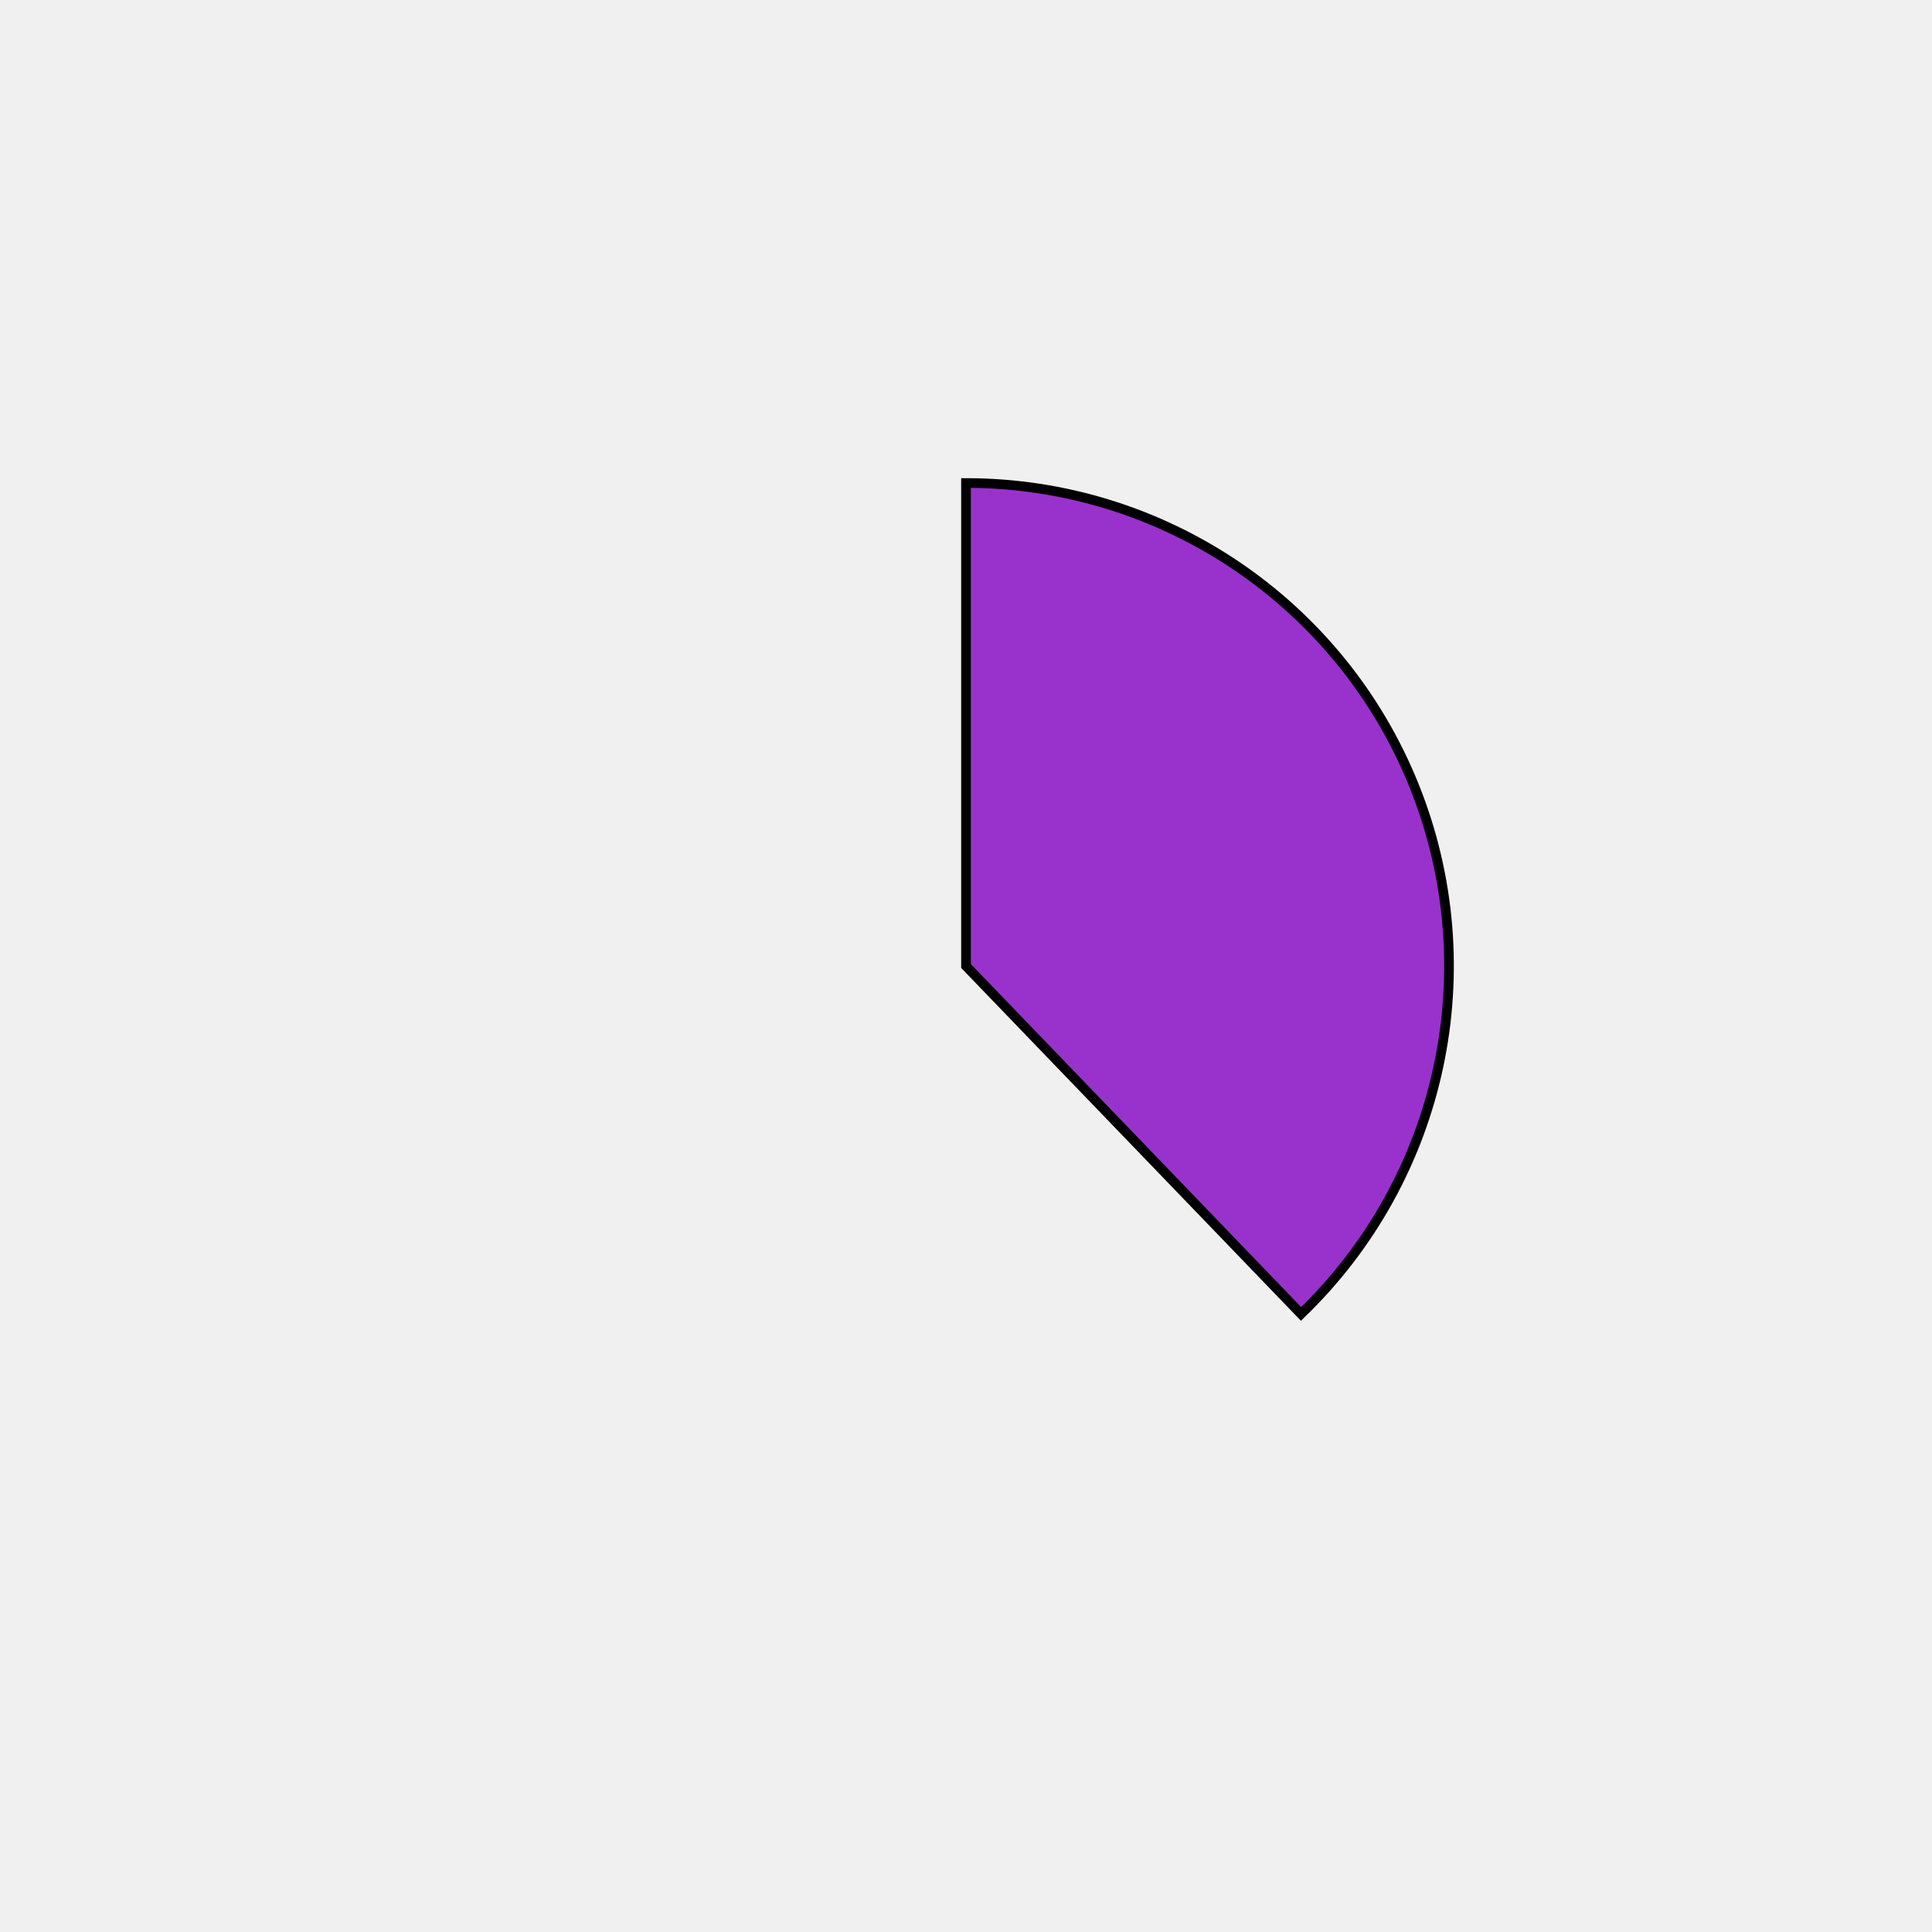
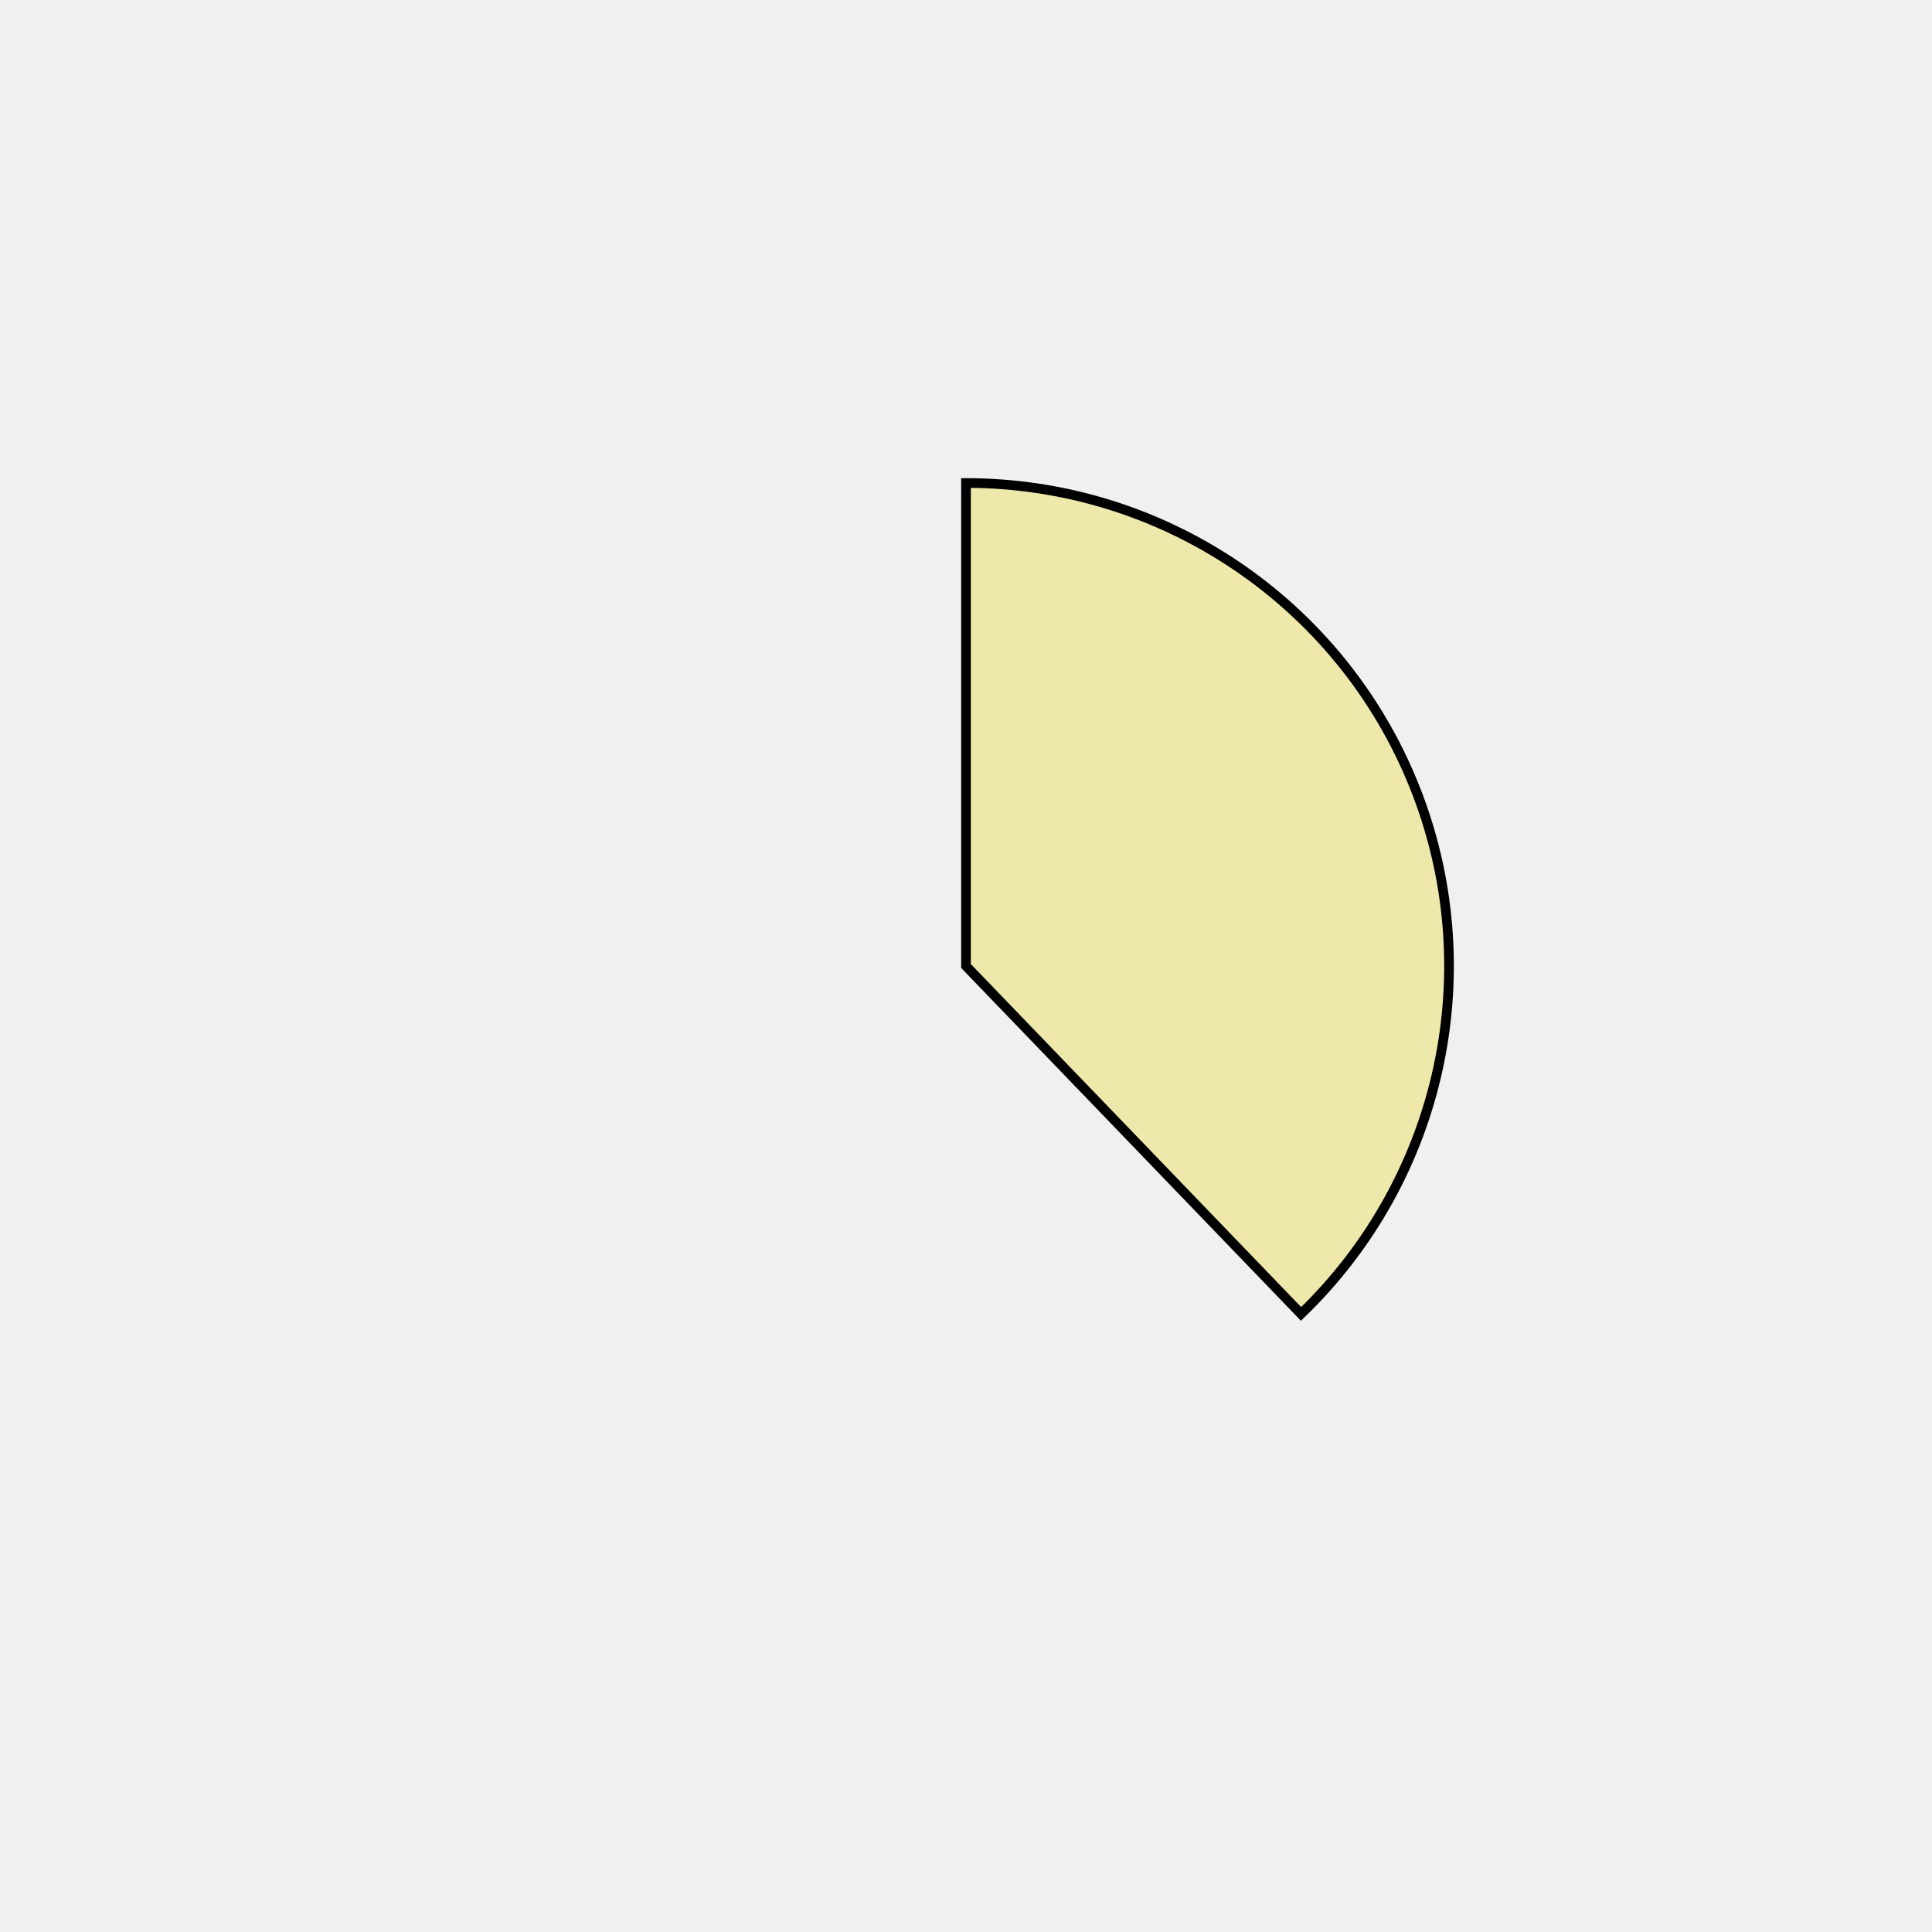
<svg xmlns="http://www.w3.org/2000/svg" height="400px" width="400px" viewBox="0 0 400 400">
  <style>
        path {
                stroke: #000;
                stroke-width: 2px;
                transform: translate(100px, 100px);
        }

        .path_1 {
                animation: fadeIn 5s linear forwards;
        }

        .path_2 {
                transform: scale(0);
                animation: fadeIn 5s linear forwards 5s;
        }


        
        .path_3 {
                transform: scale(0);
                animation: fadeIn 5s linear forwards 10s;
        }


        .path_4 {
                transform: scale(0);
                animation: fadeIn 5s linear forwards 15s;
        }

        .path_5 {
                transform: scale(0);
                animation: fadeIn 5s linear forwards 20s;
        }

        .path_6 {
                transform: scale(0);
                animation: fadeIn 5s linear forwards 25s;
        }

        .path_7 {
                transform: scale(0);
                animation: fadeIn 5s linear forwards 30s;
        }

        .path_8 {
                transform: scale(0);
                animation: fadeIn 5s linear forwards 35s;
        }

        .path_9 {
                transform: scale(0);
                animation: fadeIn 5s linear forwards 40s;
        }

        .path_10 {
                transform: scale(0);
                animation: fadeIn 5s linear forwards 45s;
        }

        @keyframes fadeIn {
                0% {                        
                        transform: translate(250px, 350px) rotate(0deg) scale(0);
                        
                }
                50% {
                        transform: translate(200px, 250px) rotate(180deg) scale(0.5);
                        
                }
                
                100% {
                        transform: translate(100px, 100px) rotate(360deg) scale(1);
                        
                }
        }
        .txt_1 {
                opacity: 0;
                animation: txtShow 5s linear forwards 0s;
        }

        .txt_2 {
                opacity: 0;
                animation: txtShow 5s linear forwards 5s;
        }

        .txt_3 {
                opacity: 0;
                animation: txtShow 5s linear forwards 10s;
        }

        .txt_4 {
                opacity: 0;
                animation: txtShow 5s linear forwards 15s;
        }

        .txt_5 {
                opacity: 0;
                animation: txtShow 5s linear forwards 20s;
        }

        .txt_6 {
                opacity: 0;
                animation: txtShow 5s linear forwards 25s;
        }

        .txt_7 {
                opacity: 0;
                animation: txtShow 5s linear forwards 30s;
        }

        .txt_8 {
                opacity: 0;
                animation: txtShow 5s linear forwards 35s;
        }

        .txt_9 {
                opacity: 0;
                animation: txtShow 5s linear forwards 40s;
        }

        .txt_10 {
                opacity: 0;
                animation: txtShow 5s linear forwards 45s;
        }

        @keyframes txtShow {
                0% {                        
                        opacity: 0;
                        
                }
                100% {
                        opacity: 1;
                        
                }
        }
</style>
-   <path class="path_1" d="M 100,100 L 100,0 A 100,100 0 0 1 169.365,172.031 Z" fill="darkorchid" stroke="#fff" stroke-width="2" />
-   <text class="txt_1" x="320" y="100" fill="darkorchid" stroke="darkorchid" stroke-width="1">Java</text>
-   <path class="path_2" d="M 100,100 L 169.365,172.031 A 100,100 0 0 1 25.406,166.601 Z" fill="tan" stroke="#fff" stroke-width="2" />
-   <text class="txt_2" x="320" y="120" fill="tan" stroke="tan" stroke-width="1">TypeScript</text>
-   <path class="path_3" d="M 100,100 L 25.406,166.601 A 100,100 0 0 1 13.293,50.181 Z" fill="cyan" stroke="#fff" stroke-width="2" />
-   <text class="txt_3" x="320" y="140" fill="cyan" stroke="cyan" stroke-width="1">JavaScript</text>
-   <path class="path_4" d="M 100,100 L 13.293,50.181 A 100,100 0 0 1 30.635,27.969 Z" fill="slategray" stroke="#fff" stroke-width="2" />
-   <text class="txt_4" x="320" y="160" fill="slategray" stroke="slategray" stroke-width="1">HTML</text>
-   <path class="path_5" d="M 100,100 L 30.635,27.969 A 100,100 0 0 1 52.376,12.068 Z" fill="chocolate" stroke="#fff" stroke-width="2" />
-   <text class="txt_5" x="320" y="180" fill="chocolate" stroke="chocolate" stroke-width="1">Sass</text>
-   <path class="path_6" d="M 100,100 L 52.376,12.068 A 100,100 0 0 1 72.705,3.797 Z" fill="pink" stroke="#fff" stroke-width="2" />
-   <text class="txt_6" x="320" y="200" fill="pink" stroke="pink" stroke-width="1">CSS</text>
-   <path class="path_7" d="M 100,100 L 72.705,3.797 A 100,100 0 0 1 82.498,1.544 Z" fill="goldenrod" stroke="#fff" stroke-width="2" />
-   <text class="txt_7" x="320" y="220" fill="goldenrod" stroke="goldenrod" stroke-width="1">Python</text>
-   <path class="path_8" d="M 100,100 L 82.498,1.544 A 100,100 0 0 1 91.841,0.333 Z" fill="darksalmon" stroke="#fff" stroke-width="2" />
-   <text class="txt_8" x="320" y="240" fill="darksalmon" stroke="darksalmon" stroke-width="1">Batchfile</text>
-   <path class="path_9" d="M 100,100 L 91.841,0.333 A 100,100 0 0 1 96.231,0.071 Z" fill="darkgoldenrod" stroke="#fff" stroke-width="2" />
-   <text class="txt_9" x="320" y="260" fill="darkgoldenrod" stroke="darkgoldenrod" stroke-width="1">Mustache</text>
-   <path class="path_10" d="M 100,100 L 96.231,0.071 A 100,100 0 0 1 98.743,0.008 Z" fill="darkslateblue" stroke="#fff" stroke-width="2" />
-   <text class="txt_10" x="320" y="280" fill="darkslateblue" stroke="darkslateblue" stroke-width="1">SCSS</text>
+   <path class="path_1" d="M 100,100 L 100,0 A 100,100 0 0 1 169.365,172.031 Z" fill="palegoldenrod" stroke="#fff" stroke-width="2" />
+   <text class="txt_1" x="320" y="100" fill="palegoldenrod" stroke="palegoldenrod" stroke-width="1">Java</text>
+   <path class="path_2" d="M 100,100 L 169.365,172.031 A 100,100 0 0 1 25.406,166.601 Z" fill="lime" stroke="#fff" stroke-width="2" />
+   <text class="txt_2" x="320" y="120" fill="lime" stroke="lime" stroke-width="1">TypeScript</text>
+   <path class="path_3" d="M 100,100 L 25.406,166.601 A 100,100 0 0 1 13.293,50.181 Z" fill="pink" stroke="#fff" stroke-width="2" />
+   <text class="txt_3" x="320" y="140" fill="pink" stroke="pink" stroke-width="1">JavaScript</text>
+   <path class="path_4" d="M 100,100 L 13.293,50.181 A 100,100 0 0 1 30.635,27.969 Z" fill="peru" stroke="#fff" stroke-width="2" />
+   <text class="txt_4" x="320" y="160" fill="peru" stroke="peru" stroke-width="1">HTML</text>
+   <path class="path_5" d="M 100,100 L 30.635,27.969 A 100,100 0 0 1 52.376,12.068 Z" fill="mediumturquoise" stroke="#fff" stroke-width="2" />
+   <text class="txt_5" x="320" y="180" fill="mediumturquoise" stroke="mediumturquoise" stroke-width="1">Sass</text>
+   <path class="path_6" d="M 100,100 L 52.376,12.068 A 100,100 0 0 1 72.705,3.797 Z" fill="thistle" stroke="#fff" stroke-width="2" />
+   <text class="txt_6" x="320" y="200" fill="thistle" stroke="thistle" stroke-width="1">CSS</text>
+   <path class="path_7" d="M 100,100 L 72.705,3.797 A 100,100 0 0 1 82.498,1.544 Z" fill="mediumseagreen" stroke="#fff" stroke-width="2" />
+   <text class="txt_7" x="320" y="220" fill="mediumseagreen" stroke="mediumseagreen" stroke-width="1">Python</text>
+   <path class="path_8" d="M 100,100 L 82.498,1.544 A 100,100 0 0 1 91.841,0.333 Z" fill="coral" stroke="#fff" stroke-width="2" />
+   <text class="txt_8" x="320" y="240" fill="coral" stroke="coral" stroke-width="1">Batchfile</text>
+   <path class="path_9" d="M 100,100 L 91.841,0.333 A 100,100 0 0 1 96.231,0.071 Z" fill="thistle" stroke="#fff" stroke-width="2" />
+   <text class="txt_9" x="320" y="260" fill="thistle" stroke="thistle" stroke-width="1">Mustache</text>
+   <path class="path_10" d="M 100,100 L 96.231,0.071 A 100,100 0 0 1 98.743,0.008 Z" fill="yellowgreen" stroke="#fff" stroke-width="2" />
+   <text class="txt_10" x="320" y="280" fill="yellowgreen" stroke="yellowgreen" stroke-width="1">SCSS</text>
</svg>
